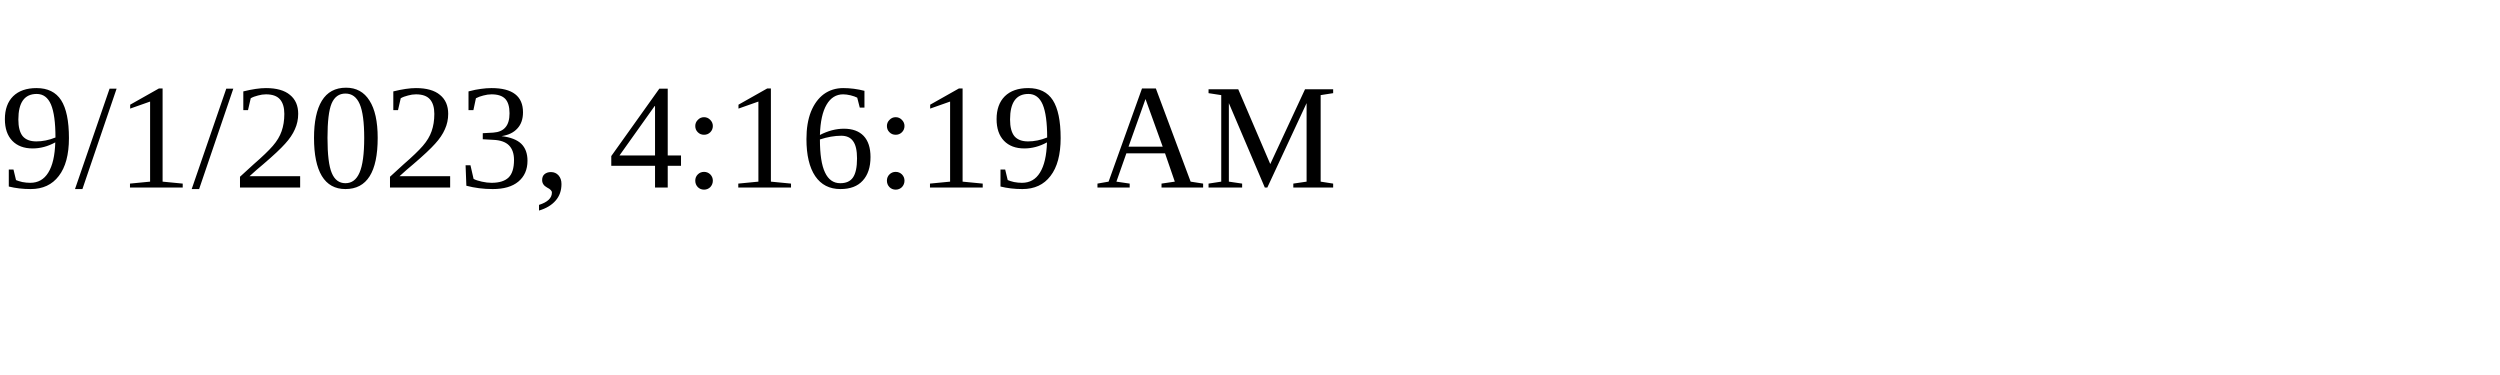
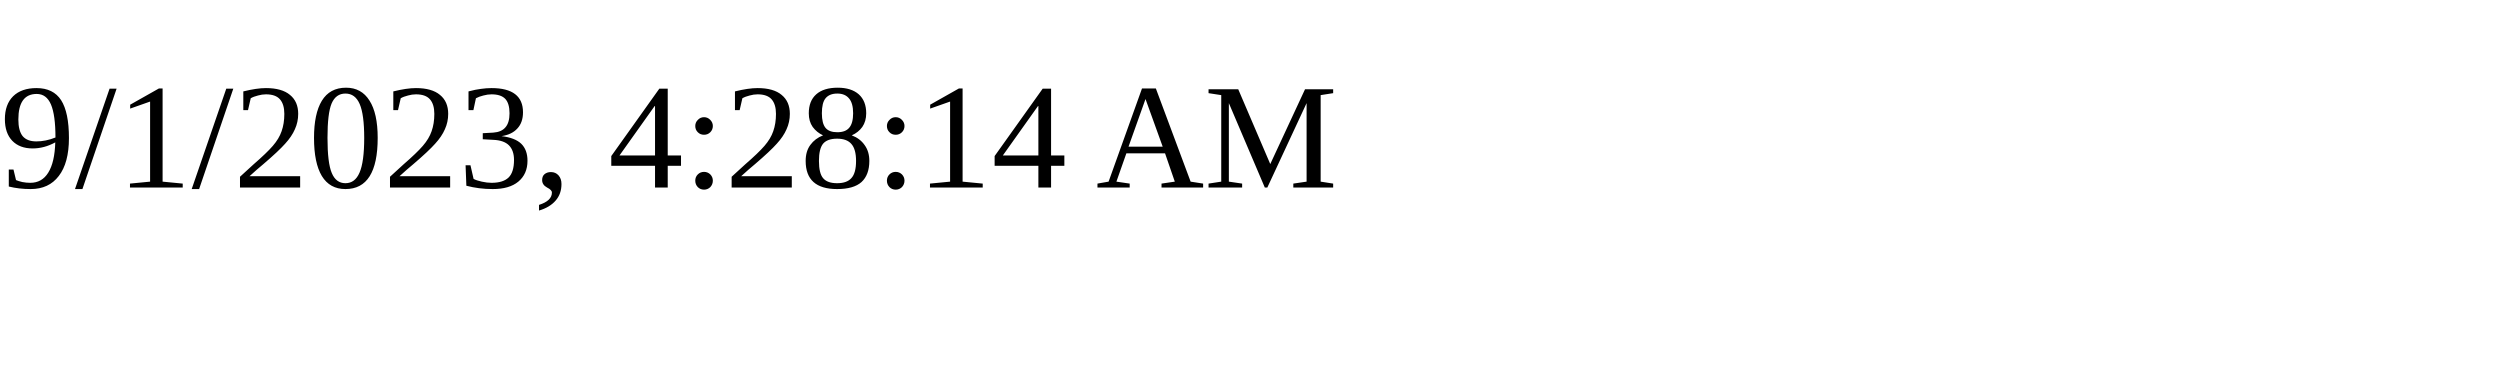
<svg xmlns="http://www.w3.org/2000/svg" height="30" width="200">
-   <text x="0" y="15">9/1/2023, 4:16:19 AM</text>
+   <text x="0" y="15">9/1/2023, 4:28:14 AM</text>
</svg>
